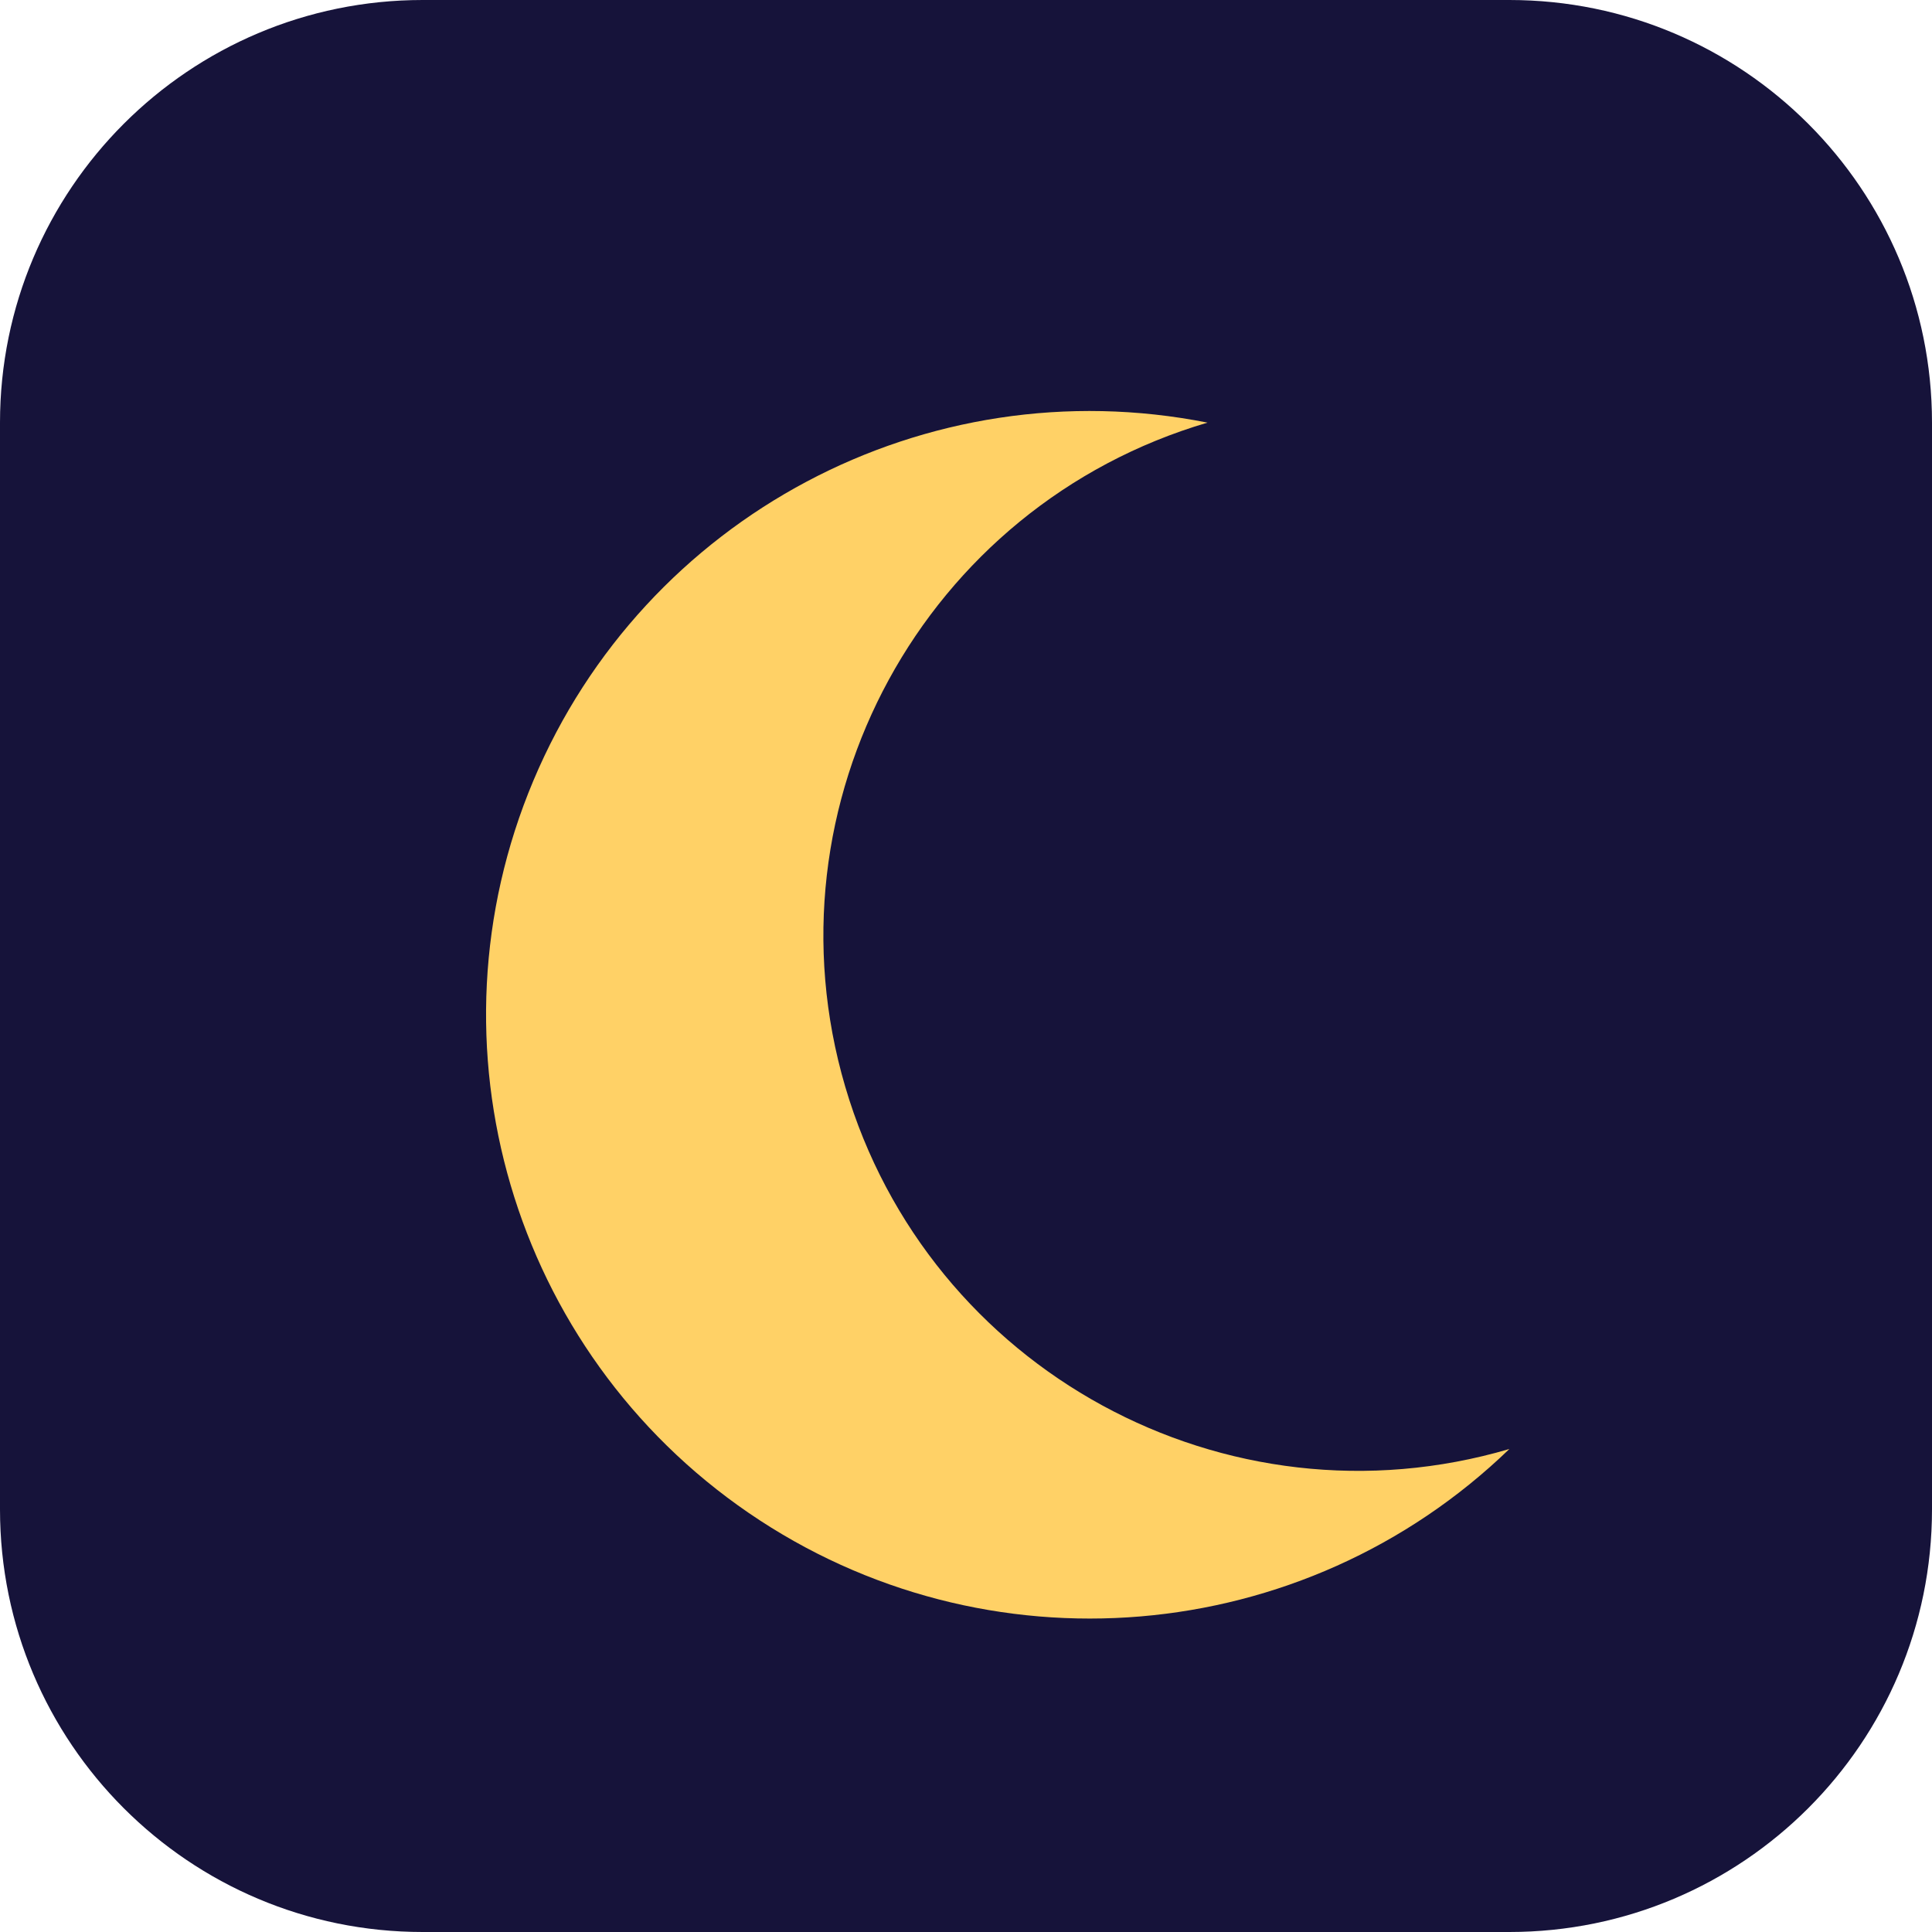
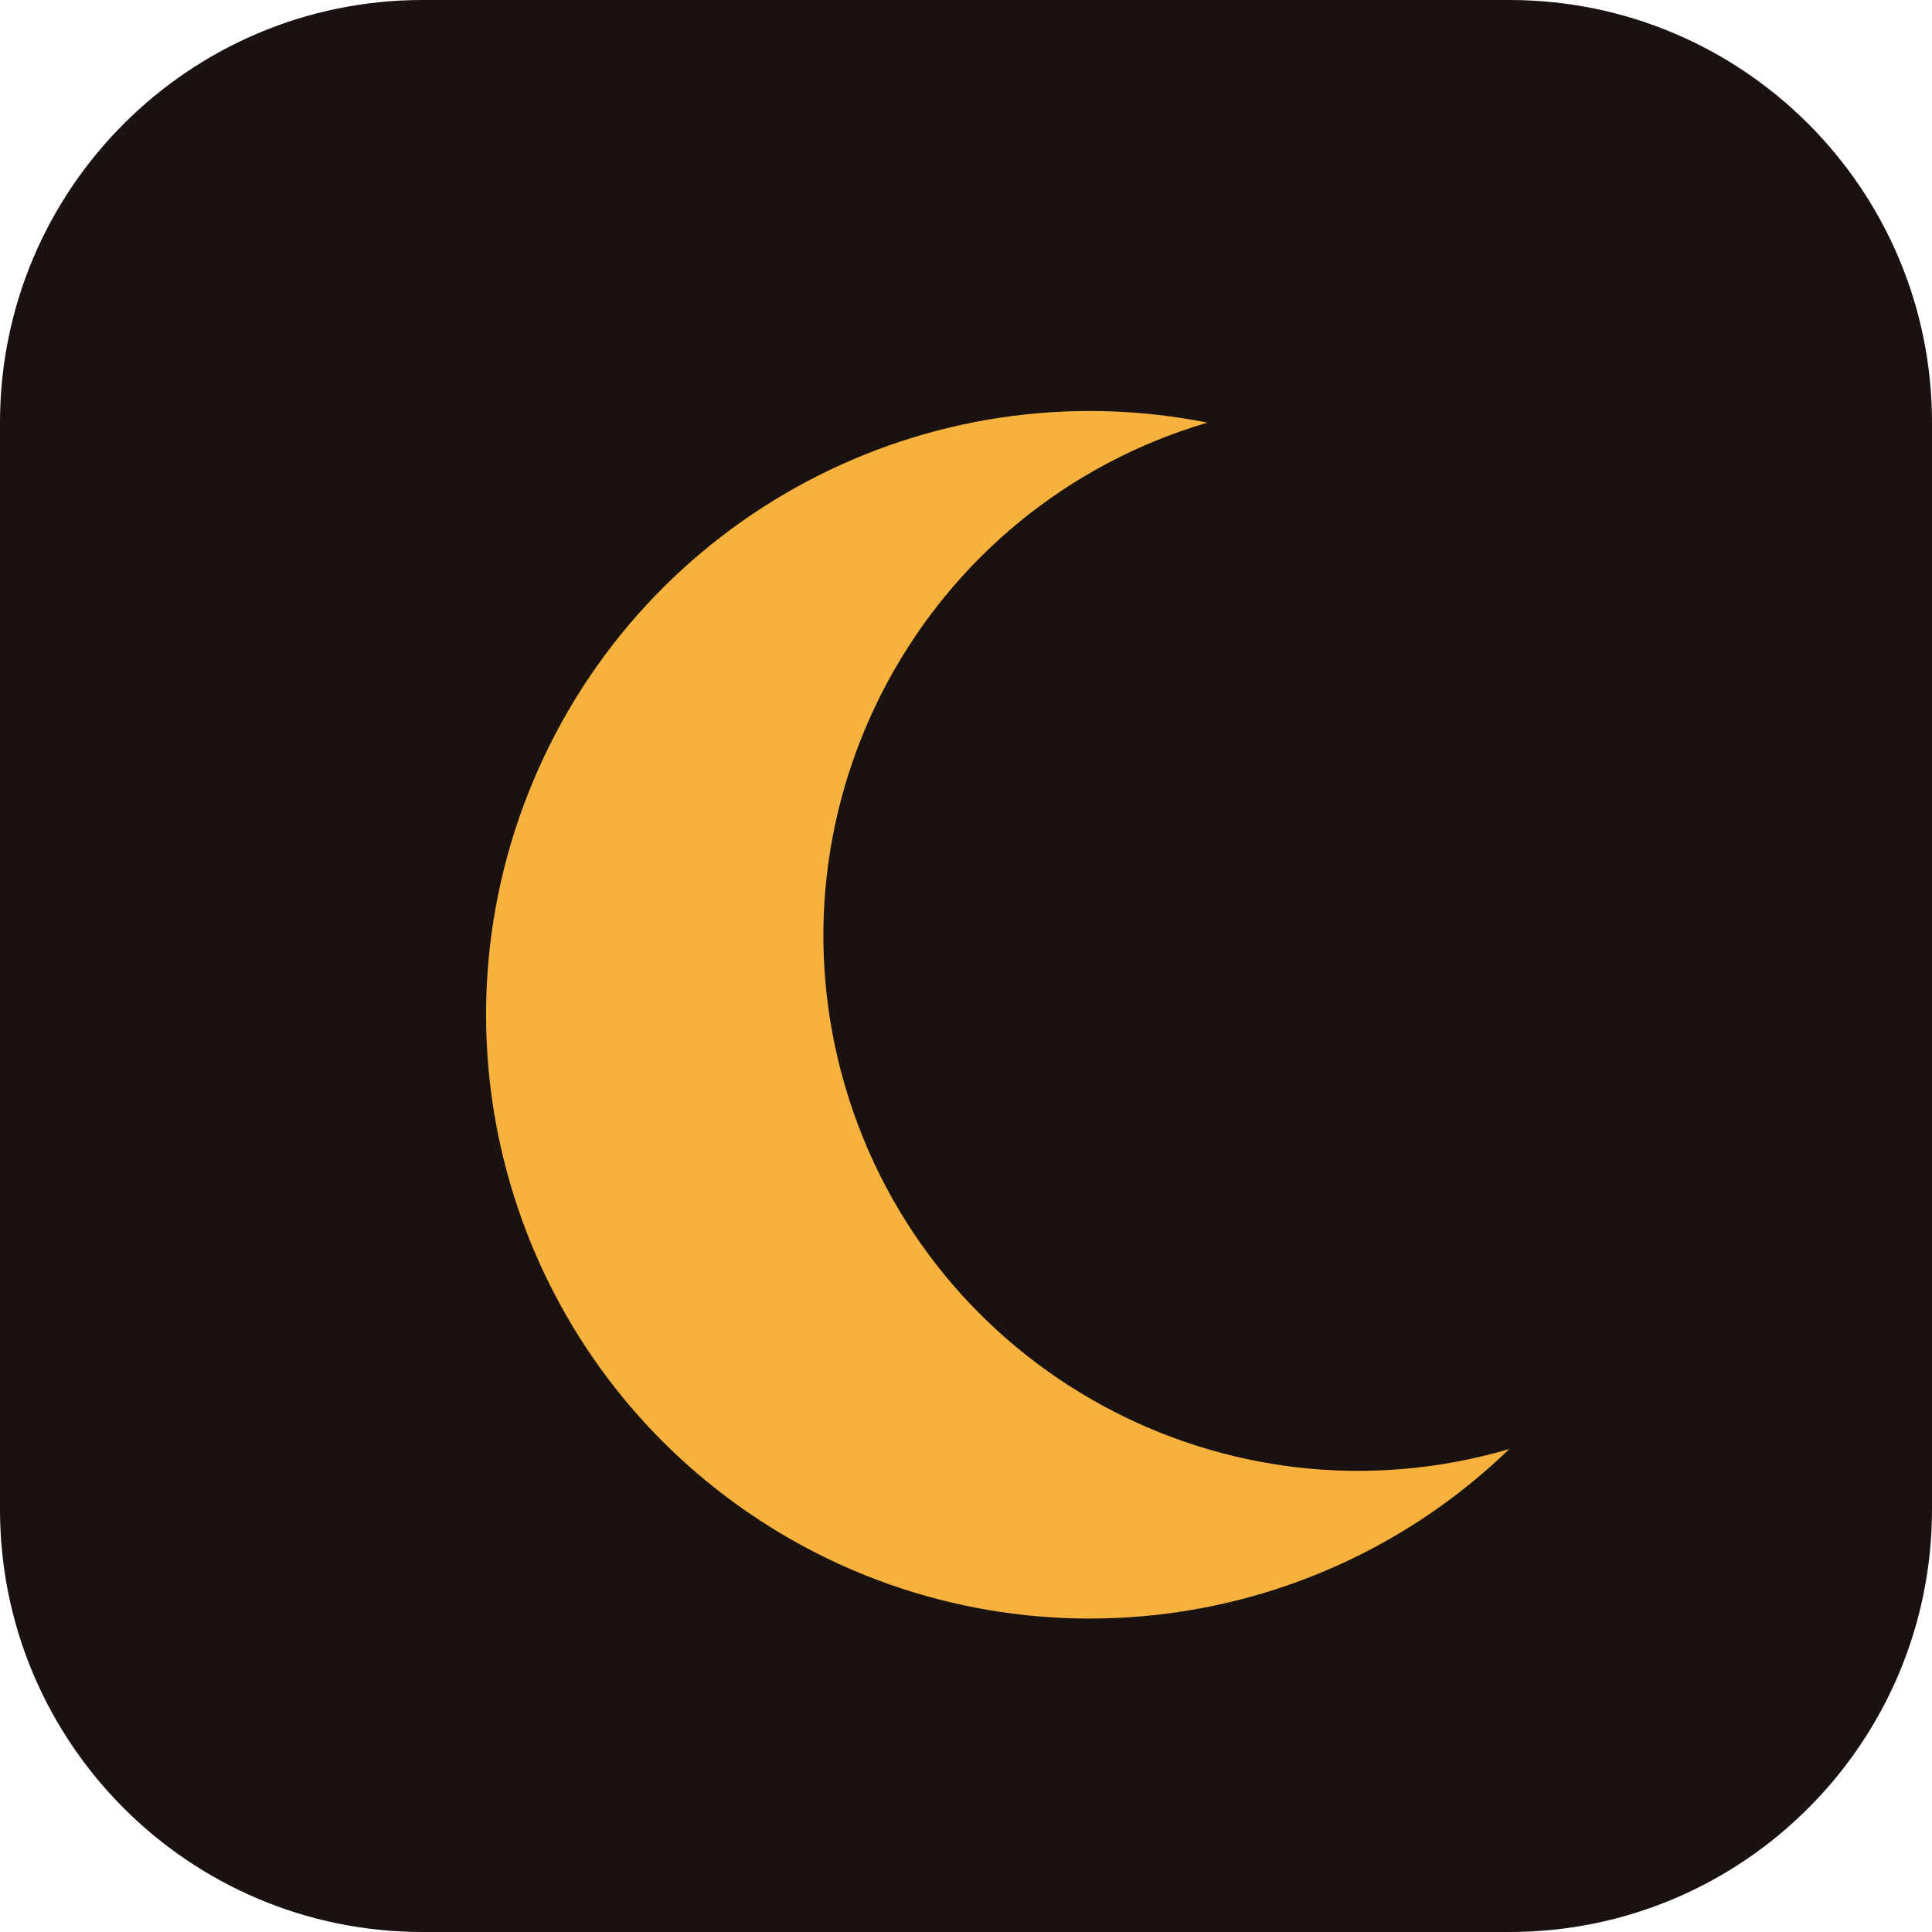
<svg xmlns="http://www.w3.org/2000/svg" viewBox="0 0 64 64">
-   <rect width="64" height="64" rx="14" fill="#16133a" />
-   <path d="M40 14a20 20 0 1 0 10 34A16 16 0 0 1 40 14z" fill="#ffd166" />
+   <rect width="64" height="64" rx="14" fill="#1a1210" />
+   <path d="M40 14a20 20 0 1 0 10 34A16 16 0 0 1 40 14z" fill="#f6b23c" />
</svg>
